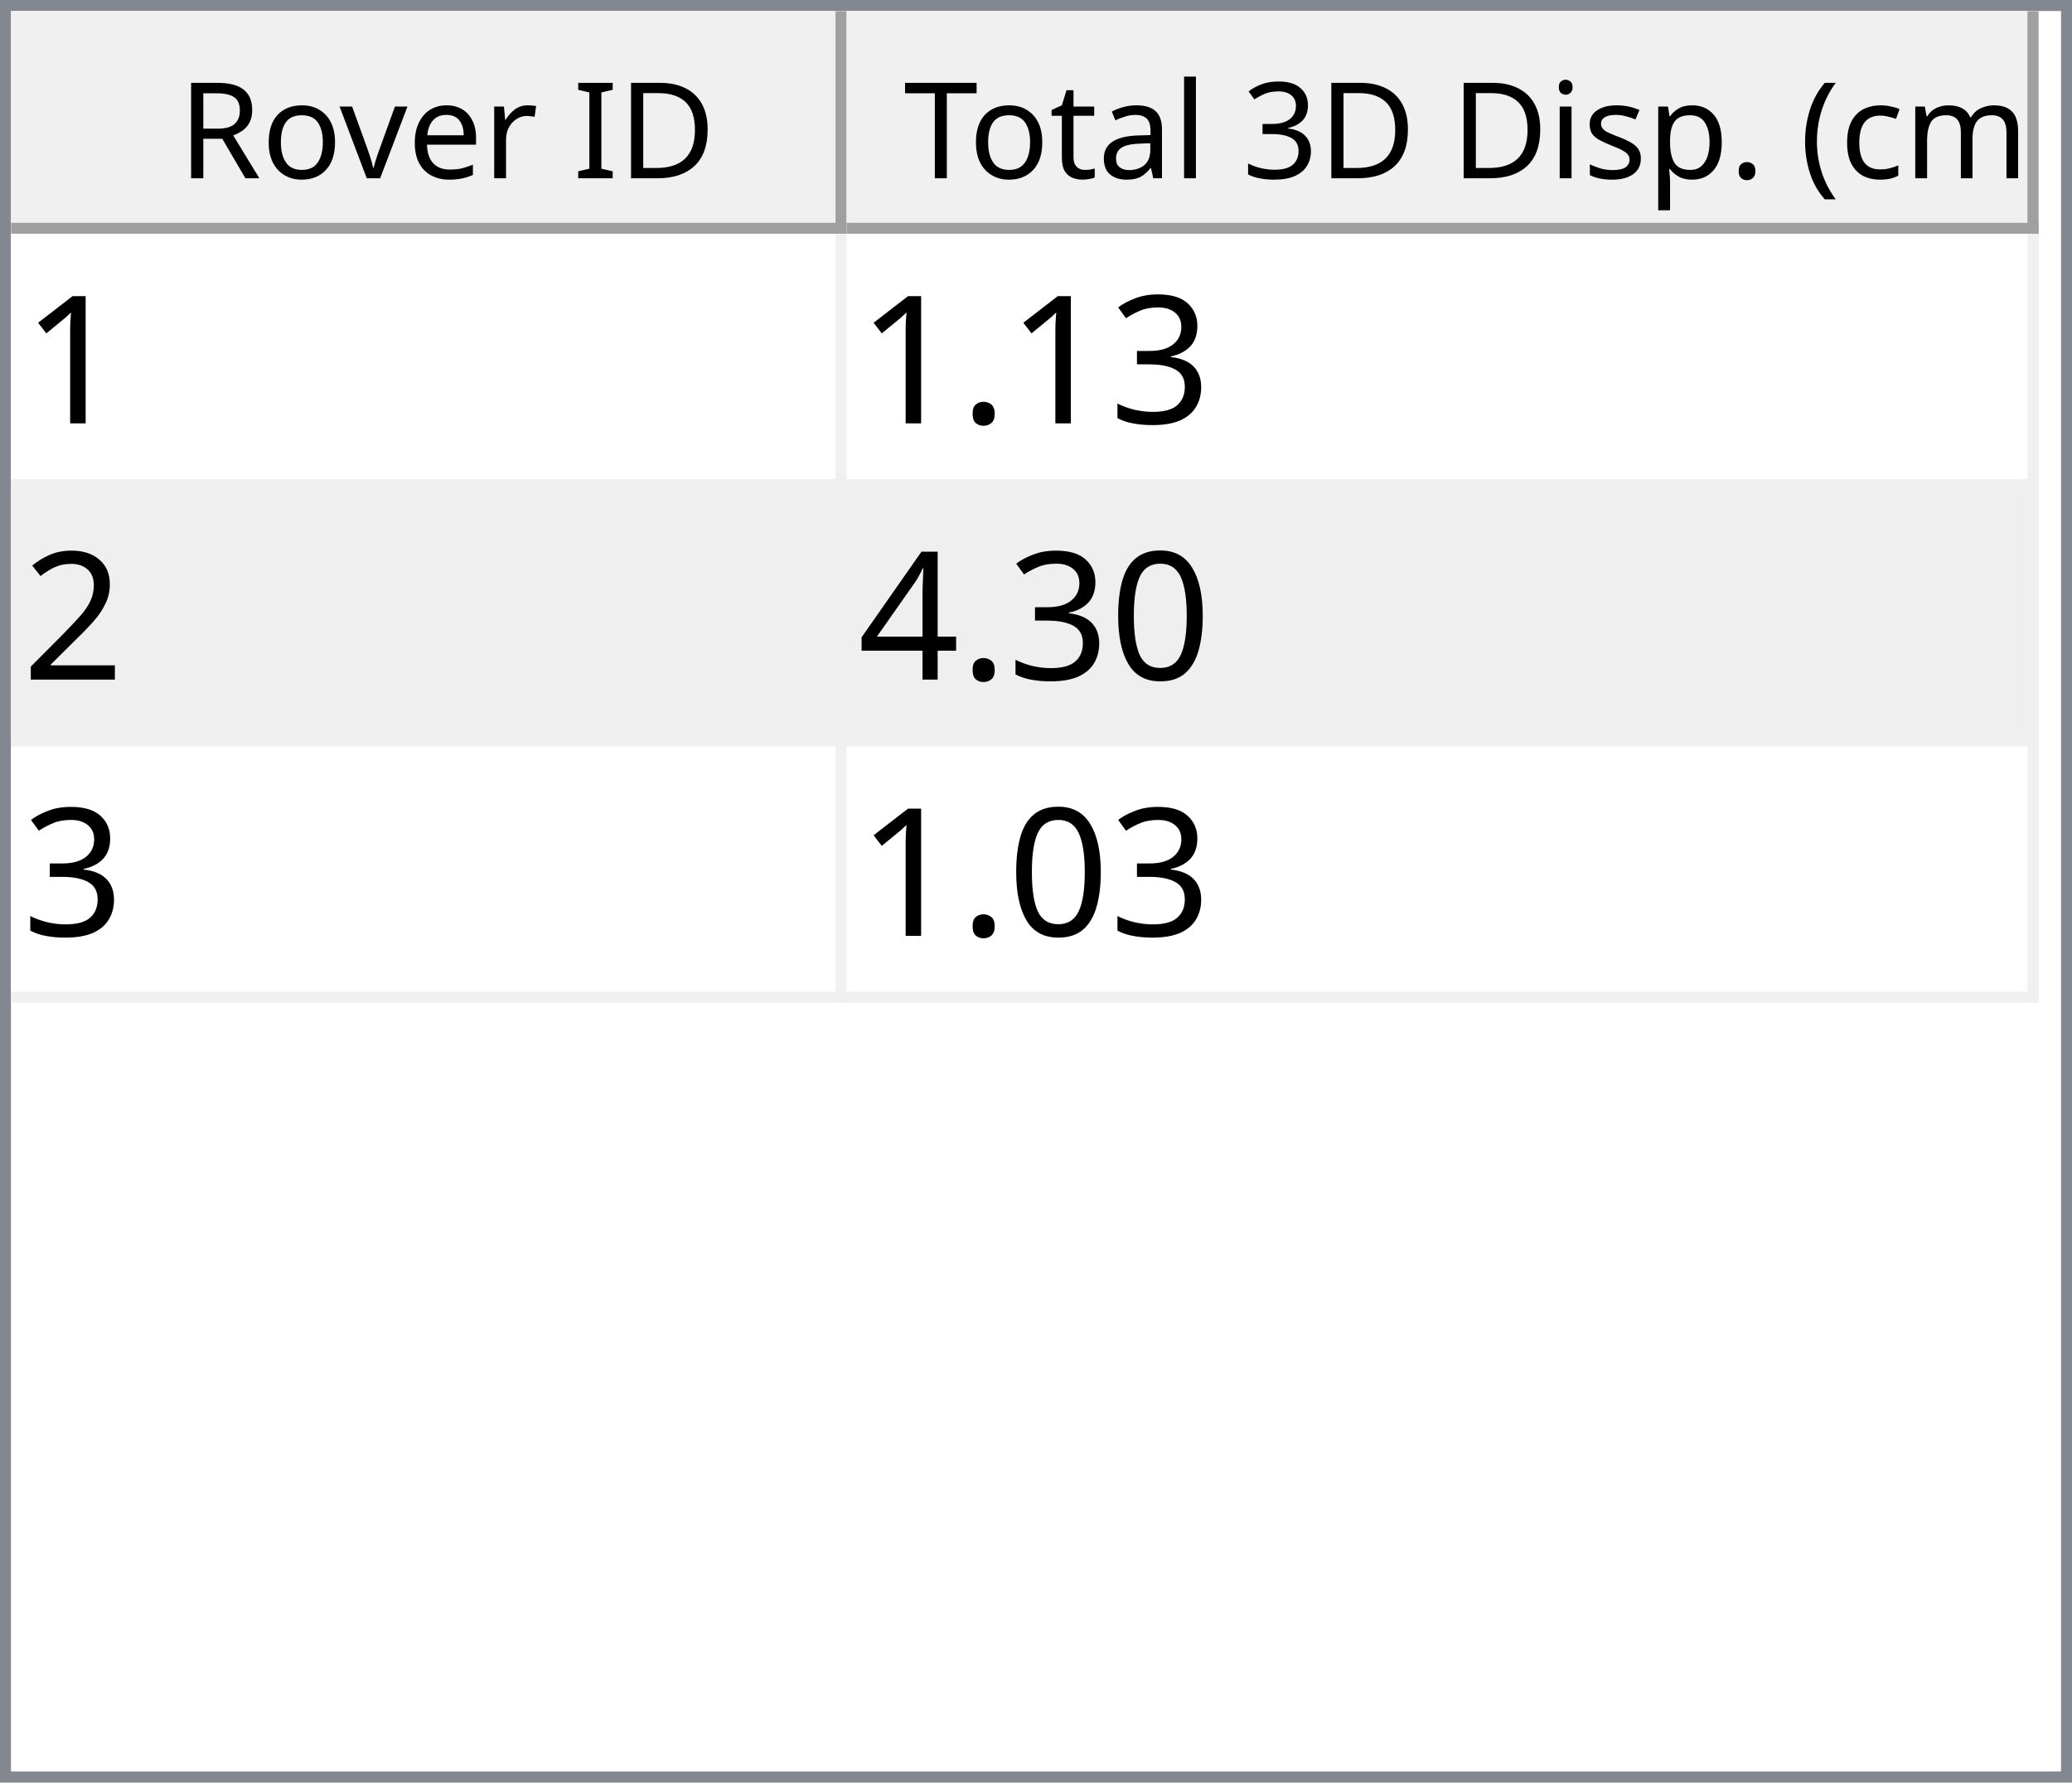
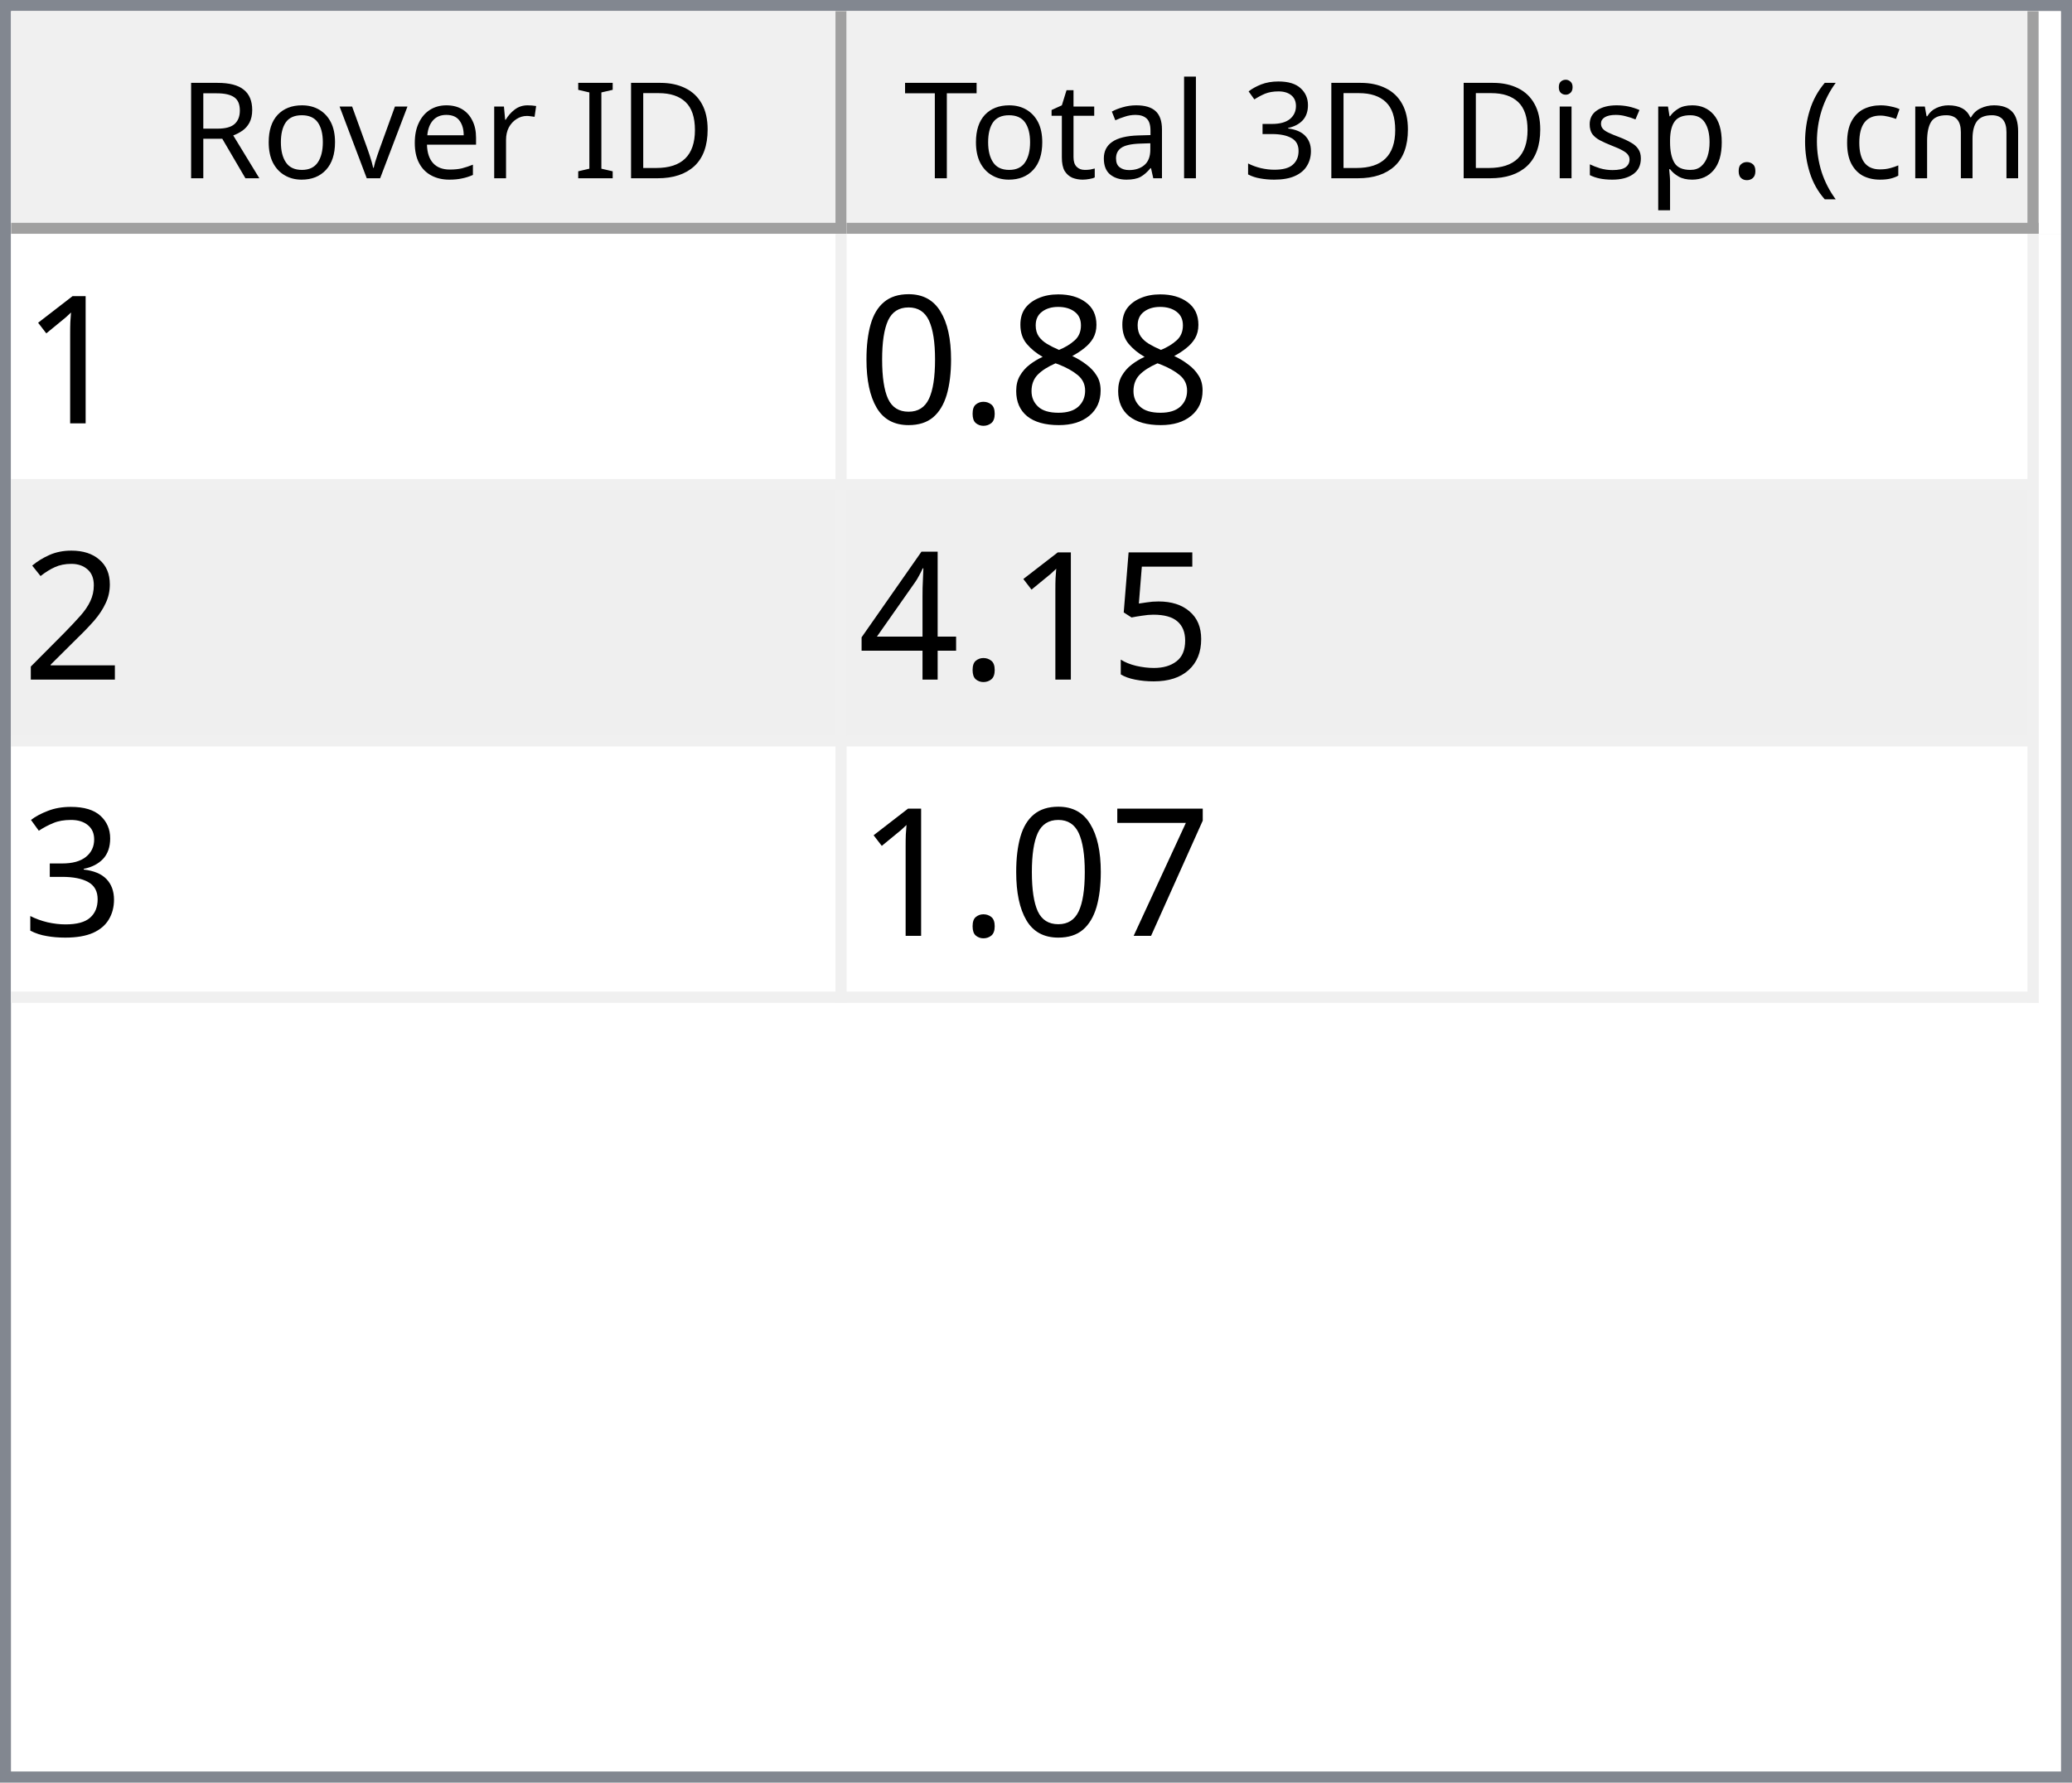
<svg xmlns="http://www.w3.org/2000/svg" style="fill-opacity:1; color-rendering:auto; color-interpolation:auto; text-rendering:auto; stroke:black; stroke-linecap:square; stroke-miterlimit:10; shape-rendering:auto; stroke-opacity:1; fill:black; stroke-dasharray:none; font-weight:normal; stroke-width:1; font-family:'Dialog'; font-style:normal; stroke-linejoin:miter; font-size:12px; stroke-dashoffset:0; image-rendering:auto;" width="186" height="160">
  <defs id="genericDefs" />
  <g>
    <defs id="defs1">
      <clipPath clipPathUnits="userSpaceOnUse" id="clipPath1">
        <path d="M0 0 L186 0 L186 160 L0 160 L0 0 Z" />
      </clipPath>
      <clipPath clipPathUnits="userSpaceOnUse" id="clipPath2">
        <path d="M0 0 L0 160 L186 160 L186 0 Z" />
      </clipPath>
      <clipPath clipPathUnits="userSpaceOnUse" id="clipPath3">
        <path d="M0 0 L0 20 L184 20 L184 0 Z" />
      </clipPath>
      <clipPath clipPathUnits="userSpaceOnUse" id="clipPath4">
        <path d="M0 0 L0 20 L75 20 L75 0 Z" />
      </clipPath>
      <clipPath clipPathUnits="userSpaceOnUse" id="clipPath5">
        <path d="M1 1 L1 19 L74 19 L74 1 Z" />
      </clipPath>
      <clipPath clipPathUnits="userSpaceOnUse" id="clipPath6">
        <path d="M0 0 L0 18 L73 18 L73 0 Z" />
      </clipPath>
      <clipPath clipPathUnits="userSpaceOnUse" id="clipPath7">
        <path d="M-0.5 -0.5 L-0.5 19.5 L74.5 19.5 L74.5 -0.5 Z" />
      </clipPath>
      <clipPath clipPathUnits="userSpaceOnUse" id="clipPath8">
        <path d="M0 0 L0 20 L107 20 L107 0 Z" />
      </clipPath>
      <clipPath clipPathUnits="userSpaceOnUse" id="clipPath9">
        <path d="M1 1 L1 19 L106 19 L106 1 Z" />
      </clipPath>
      <clipPath clipPathUnits="userSpaceOnUse" id="clipPath10">
        <path d="M0 0 L0 18 L105 18 L105 0 Z" />
      </clipPath>
      <clipPath clipPathUnits="userSpaceOnUse" id="clipPath11">
        <path d="M-0.5 -0.5 L-0.5 19.5 L106.5 19.5 L106.5 -0.5 Z" />
      </clipPath>
      <clipPath clipPathUnits="userSpaceOnUse" id="clipPath12">
        <path d="M0 0 L0 138 L184 138 L184 0 Z" />
      </clipPath>
      <clipPath clipPathUnits="userSpaceOnUse" id="clipPath13">
        <path d="M0 0 L0 69 L182 69 L182 0 Z" />
      </clipPath>
      <clipPath clipPathUnits="userSpaceOnUse" id="clipPath14">
        <path d="M-0.5 -0.5 L-0.5 68.5 L181.5 68.5 L181.5 -0.5 Z" />
      </clipPath>
      <clipPath clipPathUnits="userSpaceOnUse" id="clipPath15">
        <path d="M0 0 L0 22 L74 22 L74 0 Z" />
      </clipPath>
      <clipPath clipPathUnits="userSpaceOnUse" id="clipPath16">
        <path d="M0 0 L0 22 L106 22 L106 0 Z" />
      </clipPath>
      <font horiz-adv-x="64.551" id="font1">
        <font-face ascent="107.91" descent="25.098" units-per-em="100" style="font-style:normal; font-family:Segoe UI; font-weight:normal;" />
        <missing-glyph horiz-adv-x="64.551" d="M8.109 0 L8.109 68.266 L56.453 68.266 L56.453 0 L8.109 0 ZM15.328 7.234 L49.219 7.234 L49.219 61.031 L15.328 61.031 L15.328 7.234 Z" />
        <glyph unicode="D" horiz-adv-x="70.117" d="M9.188 0 L9.188 70.016 L28.516 70.016 Q65.531 70.016 65.531 35.891 Q65.531 19.672 55.25 9.836 Q44.969 0 27.734 0 L9.188 0 ZM17.391 62.594 L17.391 7.422 L27.828 7.422 Q41.609 7.422 49.273 14.797 Q56.938 22.172 56.938 35.688 Q56.938 62.594 28.328 62.594 L17.391 62.594 Z" />
        <glyph unicode="I" horiz-adv-x="26.611" d="M17.391 0 L9.188 0 L9.188 70.016 L17.391 70.016 L17.391 0 Z" />
        <glyph unicode=" " horiz-adv-x="27.393" d="" />
        <glyph unicode="r" horiz-adv-x="34.766" d="M34.188 41.891 Q32.078 43.5 28.125 43.5 Q23 43.5 19.555 38.672 Q16.109 33.844 16.109 25.484 L16.109 0 L8.109 0 L8.109 50 L16.109 50 L16.109 39.703 L16.312 39.703 Q18.016 44.969 21.531 47.922 Q25.047 50.875 29.391 50.875 Q32.516 50.875 34.188 50.203 L34.188 41.891 Z" />
        <glyph unicode="e" horiz-adv-x="52.295" d="M48.297 23 L12.984 23 Q13.188 14.656 17.484 10.109 Q21.781 5.562 29.297 5.562 Q37.75 5.562 44.828 11.141 L44.828 3.609 Q38.234 -1.172 27.391 -1.172 Q16.797 -1.172 10.742 5.641 Q4.688 12.453 4.688 24.812 Q4.688 36.469 11.305 43.82 Q17.922 51.172 27.734 51.172 Q37.547 51.172 42.922 44.828 Q48.297 38.484 48.297 27.203 L48.297 23 ZM40.094 29.781 Q40.047 36.719 36.75 40.578 Q33.453 44.438 27.594 44.438 Q21.922 44.438 17.969 40.383 Q14.016 36.328 13.094 29.781 L40.094 29.781 Z" />
        <glyph unicode="v" horiz-adv-x="47.9" d="M47.406 50 L27.484 0 L19.625 0 L0.688 50 L9.469 50 L22.172 13.672 Q23.578 9.672 23.922 6.688 L24.125 6.688 Q24.609 10.453 25.688 13.484 L38.969 50 L47.406 50 Z" />
        <glyph unicode="o" horiz-adv-x="58.594" d="M29 -1.172 Q17.922 -1.172 11.305 5.836 Q4.688 12.844 4.688 24.422 Q4.688 37.016 11.57 44.094 Q18.453 51.172 30.172 51.172 Q41.359 51.172 47.633 44.289 Q53.906 37.406 53.906 25.203 Q53.906 13.234 47.141 6.031 Q40.375 -1.172 29 -1.172 ZM29.594 44.438 Q21.875 44.438 17.383 39.188 Q12.891 33.938 12.891 24.703 Q12.891 15.828 17.43 10.695 Q21.969 5.562 29.594 5.562 Q37.359 5.562 41.531 10.594 Q45.703 15.625 45.703 24.906 Q45.703 34.281 41.531 39.359 Q37.359 44.438 29.594 44.438 Z" />
        <glyph unicode="R" horiz-adv-x="59.814" d="M59.375 0 L49.609 0 L37.891 19.625 Q36.281 22.359 34.766 24.289 Q33.25 26.219 31.664 27.438 Q30.078 28.656 28.25 29.219 Q26.422 29.781 24.125 29.781 L17.391 29.781 L17.391 0 L9.188 0 L9.188 70.016 L30.078 70.016 Q34.672 70.016 38.555 68.867 Q42.438 67.719 45.289 65.375 Q48.141 63.031 49.758 59.547 Q51.375 56.062 51.375 51.375 Q51.375 47.703 50.273 44.656 Q49.172 41.609 47.148 39.211 Q45.125 36.812 42.266 35.133 Q39.406 33.453 35.844 32.516 L35.844 32.328 Q37.594 31.547 38.891 30.547 Q40.188 29.547 41.359 28.18 Q42.531 26.812 43.68 25.078 Q44.828 23.344 46.234 21.047 L59.375 0 ZM17.391 62.594 L17.391 37.203 L28.516 37.203 Q31.594 37.203 34.203 38.133 Q36.812 39.062 38.719 40.797 Q40.625 42.531 41.703 45.047 Q42.781 47.562 42.781 50.688 Q42.781 56.297 39.141 59.445 Q35.5 62.594 28.609 62.594 L17.391 62.594 Z" />
        <glyph unicode=")" horiz-adv-x="30.176" d="M8.297 -15.922 L1.172 -15.922 Q16.406 2.344 16.406 26.812 Q16.406 51.469 1.078 70.016 L8.297 70.016 Q23.531 52.156 23.531 26.703 Q23.531 1.375 8.297 -15.922 Z" />
        <glyph unicode="m" horiz-adv-x="86.133" d="M79.109 0 L71.094 0 L71.094 28.719 Q71.094 37.016 68.531 40.727 Q65.969 44.438 59.906 44.438 Q54.781 44.438 51.195 39.75 Q47.609 35.062 47.609 28.516 L47.609 0 L39.594 0 L39.594 29.688 Q39.594 44.438 28.219 44.438 Q22.953 44.438 19.531 40.016 Q16.109 35.594 16.109 28.516 L16.109 0 L8.109 0 L8.109 50 L16.109 50 L16.109 42.094 L16.312 42.094 Q21.625 51.172 31.844 51.172 Q36.969 51.172 40.773 48.312 Q44.578 45.453 46 40.828 Q51.562 51.172 62.594 51.172 Q79.109 51.172 79.109 30.812 L79.109 0 Z" />
        <glyph unicode="c" horiz-adv-x="46.191" d="M42.188 2.297 Q36.422 -1.172 28.516 -1.172 Q17.828 -1.172 11.258 5.789 Q4.688 12.75 4.688 23.828 Q4.688 36.188 11.766 43.68 Q18.844 51.172 30.672 51.172 Q37.25 51.172 42.281 48.734 L42.281 40.531 Q36.719 44.438 30.375 44.438 Q22.703 44.438 17.797 38.945 Q12.891 33.453 12.891 24.516 Q12.891 15.719 17.508 10.641 Q22.125 5.562 29.891 5.562 Q36.422 5.562 42.188 9.906 L42.188 2.297 Z" />
        <glyph unicode="(" horiz-adv-x="30.176" d="M29.109 -15.922 L21.969 -15.922 Q6.844 1.375 6.844 26.703 Q6.844 52.156 21.969 70.016 L29.203 70.016 Q13.875 51.469 13.875 26.812 Q13.875 2.344 29.109 -15.922 Z" />
        <glyph unicode="." horiz-adv-x="21.68" d="M10.891 -1.078 Q8.641 -1.078 7.055 0.539 Q5.469 2.156 5.469 4.391 Q5.469 6.641 7.055 8.273 Q8.641 9.906 10.891 9.906 Q13.188 9.906 14.797 8.273 Q16.406 6.641 16.406 4.391 Q16.406 2.156 14.797 0.539 Q13.188 -1.078 10.891 -1.078 Z" />
        <glyph unicode="p" horiz-adv-x="58.789" d="M16.312 7.234 L16.109 7.234 L16.109 -23 L8.109 -23 L8.109 50 L16.109 50 L16.109 41.219 L16.312 41.219 Q22.219 51.172 33.594 51.172 Q43.266 51.172 48.688 44.461 Q54.109 37.75 54.109 26.469 Q54.109 13.922 48 6.375 Q41.891 -1.172 31.297 -1.172 Q21.578 -1.172 16.312 7.234 ZM16.109 27.391 L16.109 20.406 Q16.109 14.203 20.141 9.883 Q24.172 5.562 30.375 5.562 Q37.641 5.562 41.773 11.133 Q45.906 16.703 45.906 26.609 Q45.906 34.969 42.047 39.703 Q38.188 44.438 31.594 44.438 Q24.609 44.438 20.359 39.578 Q16.109 34.719 16.109 27.391 Z" />
        <glyph unicode="s" horiz-adv-x="42.432" d="M5.078 1.812 L5.078 10.406 Q11.625 5.562 19.484 5.562 Q30.031 5.562 30.031 12.594 Q30.031 14.594 29.125 15.992 Q28.219 17.391 26.68 18.461 Q25.141 19.531 23.07 20.383 Q21 21.234 18.609 22.172 Q15.281 23.484 12.766 24.828 Q10.25 26.172 8.57 27.859 Q6.891 29.547 6.031 31.695 Q5.172 33.844 5.172 36.719 Q5.172 40.234 6.789 42.945 Q8.406 45.656 11.086 47.484 Q13.766 49.312 17.211 50.242 Q20.656 51.172 24.312 51.172 Q30.812 51.172 35.938 48.922 L35.938 40.828 Q30.422 44.438 23.25 44.438 Q21 44.438 19.195 43.922 Q17.391 43.406 16.094 42.477 Q14.797 41.547 14.086 40.258 Q13.375 38.969 13.375 37.406 Q13.375 35.453 14.086 34.133 Q14.797 32.812 16.164 31.789 Q17.531 30.766 19.484 29.938 Q21.438 29.109 23.922 28.125 Q27.25 26.859 29.883 25.516 Q32.516 24.172 34.375 22.484 Q36.234 20.797 37.234 18.602 Q38.234 16.406 38.234 13.375 Q38.234 9.672 36.602 6.938 Q34.969 4.203 32.234 2.398 Q29.5 0.594 25.93 -0.289 Q22.359 -1.172 18.453 -1.172 Q10.75 -1.172 5.078 1.812 Z" />
        <glyph unicode="i" horiz-adv-x="24.219" d="M12.203 62.703 Q10.062 62.703 8.547 64.164 Q7.031 65.625 7.031 67.875 Q7.031 70.125 8.547 71.609 Q10.062 73.094 12.203 73.094 Q14.406 73.094 15.945 71.609 Q17.484 70.125 17.484 67.875 Q17.484 65.719 15.945 64.211 Q14.406 62.703 12.203 62.703 ZM16.109 0 L8.109 0 L8.109 50 L16.109 50 L16.109 0 Z" />
        <glyph unicode="3" horiz-adv-x="53.906" d="M46.531 19.828 Q46.531 15.094 44.75 11.211 Q42.969 7.328 39.719 4.57 Q36.469 1.812 31.93 0.297 Q27.391 -1.219 21.922 -1.219 Q11.922 -1.219 6 2.594 L6 11.188 Q13.094 5.609 22.219 5.609 Q25.875 5.609 28.828 6.539 Q31.781 7.469 33.906 9.227 Q36.031 10.984 37.18 13.477 Q38.328 15.969 38.328 19.094 Q38.328 32.812 18.797 32.812 L12.984 32.812 L12.984 39.594 L18.5 39.594 Q35.797 39.594 35.797 52.484 Q35.797 64.406 22.609 64.406 Q15.188 64.406 8.688 59.422 L8.688 67.188 Q15.375 71.188 24.609 71.188 Q29 71.188 32.57 69.969 Q36.141 68.75 38.68 66.555 Q41.219 64.359 42.609 61.281 Q44 58.203 44 54.5 Q44 40.672 30.031 36.719 L30.031 36.531 Q33.594 36.141 36.625 34.797 Q39.656 33.453 41.852 31.305 Q44.047 29.156 45.289 26.25 Q46.531 23.344 46.531 19.828 Z" />
        <glyph unicode="l" horiz-adv-x="24.219" d="M16.109 0 L8.109 0 L8.109 74.031 L16.109 74.031 L16.109 0 Z" />
        <glyph unicode="a" horiz-adv-x="50.879" d="M43.891 0 L35.891 0 L35.891 7.812 L35.688 7.812 Q30.469 -1.172 20.312 -1.172 Q12.844 -1.172 8.617 2.781 Q4.391 6.734 4.391 13.281 Q4.391 27.297 20.906 29.594 L35.891 31.688 Q35.891 44.438 25.594 44.438 Q16.547 44.438 9.281 38.281 L9.281 46.484 Q16.656 51.172 26.266 51.172 Q43.891 51.172 43.891 32.516 L43.891 0 ZM35.891 25.297 L23.828 23.641 Q18.266 22.859 15.43 20.875 Q12.594 18.891 12.594 13.875 Q12.594 10.203 15.211 7.883 Q17.828 5.562 22.172 5.562 Q28.125 5.562 32.008 9.742 Q35.891 13.922 35.891 20.312 L35.891 25.297 Z" />
        <glyph unicode="t" horiz-adv-x="33.887" d="M31.297 0.484 Q28.469 -1.078 23.828 -1.078 Q10.688 -1.078 10.688 13.578 L10.688 43.172 L2.094 43.172 L2.094 50 L10.688 50 L10.688 62.203 L18.703 64.797 L18.703 50 L31.297 50 L31.297 43.172 L18.703 43.172 L18.703 14.984 Q18.703 9.969 20.414 7.82 Q22.125 5.672 26.078 5.672 Q29.109 5.672 31.297 7.328 L31.297 0.484 Z" />
        <glyph unicode="T" horiz-adv-x="52.393" d="M50.594 62.594 L30.375 62.594 L30.375 0 L22.172 0 L22.172 62.594 L2 62.594 L2 70.016 L50.594 70.016 L50.594 62.594 Z" />
      </font>
      <font horiz-adv-x="75.0" id="font2">
        <font-face ascent="100.537" descent="21.973" units-per-em="100" style="font-style:normal; font-family:sans-serif; font-weight:normal;" />
        <missing-glyph horiz-adv-x="75.0" d="M12.5 0 L12.5 62.5 L62.5 62.5 L62.5 0 L12.5 0 ZM14.062 1.562 L60.938 1.562 L60.938 60.938 L14.062 60.938 L14.062 1.562 Z" />
        <glyph unicode="1" horiz-adv-x="55.615" d="M37.25 0 L28.469 0 L28.469 56 Q25.297 52.984 20.141 49.953 Q14.984 46.922 10.891 45.406 L10.891 53.906 Q18.266 57.375 23.781 62.305 Q29.297 67.234 31.594 71.875 L37.25 71.875 L37.25 0 Z" />
+         <glyph unicode="8" horiz-adv-x="55.615" d="M17.672 38.812 Q12.203 40.828 9.57 44.539 Q6.938 48.25 6.938 53.422 Q6.938 61.234 12.555 66.555 Q18.172 71.875 27.484 71.875 Q36.859 71.875 42.578 66.43 Q48.297 60.984 48.297 53.172 Q48.297 48.188 45.68 44.508 Q43.062 40.828 37.75 38.812 Q44.344 36.672 47.781 31.883 Q51.219 27.094 51.219 20.453 Q51.219 11.281 44.727 5.031 Q38.234 -1.219 27.641 -1.219 Q17.047 -1.219 10.547 5.055 Q4.047 11.328 4.047 20.703 Q4.047 27.688 7.594 32.398 Q11.141 37.109 17.672 38.812 ZM15.922 53.719 Q15.922 48.641 19.195 45.414 Q22.469 42.188 27.688 42.188 Q32.766 42.188 36.016 45.383 Q39.266 48.578 39.266 53.219 Q39.266 58.062 35.914 61.359 Q32.562 64.656 27.594 64.656 Q22.562 64.656 19.242 61.43 Q15.922 58.203 15.922 53.719 ZM13.094 20.656 Q13.094 16.891 14.875 13.375 Q16.656 9.859 20.172 7.93 Q23.688 6 27.734 6 Q34.031 6 38.133 10.055 Q42.234 14.109 42.234 20.359 Q42.234 26.703 38.016 30.859 Q33.797 35.016 27.438 35.016 Q21.234 35.016 17.164 30.914 Q13.094 26.812 13.094 20.656 Z" />
+         <glyph unicode="." horiz-adv-x="27.783" d="M9.078 0 L9.078 10.016 L19.094 10.016 L19.094 0 L9.078 0 Z" />
+         <glyph unicode="0" horiz-adv-x="55.615" d="M4.156 35.297 Q4.156 48 6.766 55.742 Q9.375 63.484 14.523 67.68 Q19.672 71.875 27.484 71.875 Q33.25 71.875 37.594 69.555 Q41.938 67.234 44.773 62.867 Q47.609 58.5 49.219 52.227 Q50.828 45.953 50.828 35.297 Q50.828 22.703 48.242 14.969 Q45.656 7.234 40.508 3.008 Q35.359 -1.219 27.484 -1.219 Q17.141 -1.219 11.234 6.203 Q4.156 15.141 4.156 35.297 ZM13.188 35.297 Q13.188 17.672 17.312 11.836 Q21.438 6 27.484 6 Q33.547 6 37.672 11.859 Q41.797 17.719 41.797 35.297 Q41.797 52.984 37.672 58.789 Q33.547 64.594 27.391 64.594 Q21.344 64.594 17.719 59.469 Q13.188 52.938 13.188 35.297 Z" />
+         <glyph unicode="2" horiz-adv-x="55.615" d="M50.344 8.453 L50.344 0 L3.031 0 Q2.938 3.172 4.047 6.109 Q5.859 10.938 9.836 15.625 Q13.812 20.312 21.344 26.469 Q33.016 36.031 37.117 41.625 Q41.219 47.219 41.219 52.203 Q41.219 57.422 37.477 61.008 Q33.734 64.594 27.734 64.594 Q21.391 64.594 17.578 60.789 Q13.766 56.984 13.719 50.25 L4.688 51.172 Q5.609 61.281 11.664 66.578 Q17.719 71.875 27.938 71.875 Q38.234 71.875 44.242 66.164 Q50.25 60.453 50.25 52 Q50.25 47.703 48.492 43.555 Q46.734 39.406 42.656 34.812 Q38.578 30.219 29.109 22.219 Q21.188 15.578 18.945 13.211 Q16.703 10.844 15.234 8.453 L50.344 8.453 Z" />
+         <glyph unicode="5" horiz-adv-x="55.615" d="M4.156 18.75 L13.375 19.531 Q14.406 12.797 18.141 9.398 Q21.875 6 27.156 6 Q33.5 6 37.891 10.789 Q42.281 15.578 42.281 23.484 Q42.281 31 38.062 35.352 Q33.844 39.703 27 39.703 Q22.75 39.703 19.336 37.773 Q15.922 35.844 13.969 32.766 L5.719 33.844 L12.641 70.609 L48.25 70.609 L48.25 62.203 L19.672 62.203 L15.828 42.969 Q22.266 47.469 29.344 47.469 Q38.719 47.469 45.164 40.969 Q51.609 34.469 51.609 24.266 Q51.609 14.547 45.953 7.469 Q39.062 -1.219 27.156 -1.219 Q17.391 -1.219 11.211 4.25 Q5.031 9.719 4.156 18.75 Z" />
+         <glyph unicode="4" horiz-adv-x="55.615" d="M32.328 0 L32.328 17.141 L1.266 17.141 L1.266 25.203 L33.938 71.578 L41.109 71.578 L41.109 25.203 L50.781 25.203 L50.781 17.141 L41.109 17.141 L41.109 0 L32.328 0 ZM32.328 25.203 L32.328 57.469 L9.906 25.203 L32.328 25.203 Z" />
        <glyph unicode="3" horiz-adv-x="55.615" d="M4.203 18.891 L12.984 20.062 Q14.5 12.594 18.141 9.297 Q21.781 6 27 6 Q33.203 6 37.477 10.297 Q41.75 14.594 41.75 20.953 Q41.75 27 37.797 30.93 Q33.844 34.859 27.734 34.859 Q25.25 34.859 21.531 33.891 L22.516 41.609 Q23.391 41.5 23.922 41.5 Q29.547 41.5 34.039 44.43 Q38.531 47.359 38.531 53.469 Q38.531 58.297 35.258 61.477 Q31.984 64.656 26.812 64.656 Q21.688 64.656 18.266 61.43 Q14.844 58.203 13.875 51.766 L5.078 53.328 Q6.688 62.156 12.398 67.016 Q18.109 71.875 26.609 71.875 Q32.469 71.875 37.398 69.359 Q42.328 66.844 44.945 62.5 Q47.562 58.156 47.562 53.266 Q47.562 48.641 45.07 44.828 Q42.578 41.016 37.703 38.766 Q44.047 37.312 47.562 32.695 Q51.078 28.078 51.078 21.141 Q51.078 11.766 44.242 5.25 Q37.406 -1.266 26.953 -1.266 Q17.531 -1.266 11.305 4.352 Q5.078 9.969 4.203 18.891 Z" />
-         <glyph unicode="." horiz-adv-x="27.783" d="M9.078 0 L9.078 10.016 L19.094 10.016 L19.094 0 L9.078 0 Z" />
-         <glyph unicode="2" horiz-adv-x="55.615" d="M50.344 8.453 L50.344 0 L3.031 0 Q2.938 3.172 4.047 6.109 Q5.859 10.938 9.836 15.625 Q13.812 20.312 21.344 26.469 Q33.016 36.031 37.117 41.625 Q41.219 47.219 41.219 52.203 Q41.219 57.422 37.477 61.008 Q33.734 64.594 27.734 64.594 Q21.391 64.594 17.578 60.789 Q13.766 56.984 13.719 50.25 L4.688 51.172 Q5.609 61.281 11.664 66.578 Q17.719 71.875 27.938 71.875 Q38.234 71.875 44.242 66.164 Q50.25 60.453 50.25 52 Q50.25 47.703 48.492 43.555 Q46.734 39.406 42.656 34.812 Q38.578 30.219 29.109 22.219 Q21.188 15.578 18.945 13.211 Q16.703 10.844 15.234 8.453 L50.344 8.453 Z" />
-         <glyph unicode="0" horiz-adv-x="55.615" d="M4.156 35.297 Q4.156 48 6.766 55.742 Q9.375 63.484 14.523 67.68 Q19.672 71.875 27.484 71.875 Q33.25 71.875 37.594 69.555 Q41.938 67.234 44.773 62.867 Q47.609 58.5 49.219 52.227 Q50.828 45.953 50.828 35.297 Q50.828 22.703 48.242 14.969 Q45.656 7.234 40.508 3.008 Q35.359 -1.219 27.484 -1.219 Q17.141 -1.219 11.234 6.203 Q4.156 15.141 4.156 35.297 ZM13.188 35.297 Q13.188 17.672 17.312 11.836 Q21.438 6 27.484 6 Q33.547 6 37.672 11.859 Q41.797 17.719 41.797 35.297 Q41.797 52.984 37.672 58.789 Q33.547 64.594 27.391 64.594 Q21.344 64.594 17.719 59.469 Q13.188 52.938 13.188 35.297 Z" />
-         <glyph unicode="4" horiz-adv-x="55.615" d="M32.328 0 L32.328 17.141 L1.266 17.141 L1.266 25.203 L33.938 71.578 L41.109 71.578 L41.109 25.203 L50.781 25.203 L50.781 17.141 L41.109 17.141 L41.109 0 L32.328 0 ZM32.328 25.203 L32.328 57.469 L9.906 25.203 L32.328 25.203 Z" />
+         <glyph unicode="7" horiz-adv-x="55.615" d="M4.734 62.203 L4.734 70.656 L51.078 70.656 L51.078 63.812 Q44.234 56.547 37.523 44.484 Q30.812 32.422 27.156 19.672 Q24.516 10.688 23.781 0 L14.75 0 Q14.891 8.453 18.062 20.414 Q21.234 32.375 27.172 43.484 Q33.109 54.594 39.797 62.203 L4.734 62.203 Z" />
      </font>
    </defs>
    <g style="fill:white; stroke:white;">
      <rect x="0" y="0" width="186" style="clip-path:url(#clipPath1); stroke:none;" height="160" />
    </g>
    <g style="fill:white; text-rendering:optimizeSpeed; color-rendering:optimizeSpeed; image-rendering:optimizeSpeed; shape-rendering:crispEdges; stroke:white; color-interpolation:sRGB;">
      <rect x="0" width="186" height="160" y="0" style="stroke:none;" />
      <path style="stroke:none;" d="M0 160 L186 160 L186 0 L0 0 Z" />
    </g>
    <g style="fill:rgb(240,240,240); font-family:'Segoe UI'; stroke:rgb(240,240,240);">
      <rect x="0" y="0" width="186" style="clip-path:url(#clipPath2); stroke:none;" height="160" />
    </g>
    <g style="fill:rgb(130,135,144); font-family:'Segoe UI'; stroke:rgb(130,135,144);">
      <path d="M0 0 L186 0 L186 160 L0 160 L0 0 ZM1 1 L185 1 L185 159 L1 159 L1 1 Z" style="fill-rule:evenodd; clip-path:url(#clipPath2); stroke:none;" />
    </g>
    <g style="fill:white; font-family:'Segoe UI'; stroke:white;" transform="translate(1,1)">
      <rect x="0" y="0" width="184" style="clip-path:url(#clipPath3); stroke:none;" height="20" />
    </g>
    <g style="fill:rgb(240,240,240); font-family:'Segoe UI'; stroke:rgb(240,240,240);" transform="translate(1,1)">
      <rect x="0" y="0" width="75" style="clip-path:url(#clipPath4); stroke:none;" height="20" />
    </g>
    <g style="font-family:'Segoe UI';" transform="translate(2,2)">
      <text x="14" xml:space="preserve" y="14" style="clip-path:url(#clipPath6); stroke:none;">Rover ID</text>
    </g>
    <g style="fill:rgb(160,160,160); font-family:'Segoe UI'; stroke:rgb(160,160,160); stroke-linejoin:bevel;" transform="translate(1.5,1.5)">
      <line x1="74" x2="74" y1="0" style="fill:none; clip-path:url(#clipPath7);" y2="19" />
    </g>
    <g style="fill:rgb(160,160,160); font-family:'Segoe UI'; stroke:rgb(160,160,160); stroke-linejoin:bevel;" transform="matrix(1,0,0,1,1,1) translate(0.5,0.5)">
      <line x1="0" x2="74" y1="19" style="fill:none; clip-path:url(#clipPath7);" y2="19" />
    </g>
    <g style="fill:rgb(240,240,240); font-family:'Segoe UI'; stroke:rgb(240,240,240);" transform="translate(76,1)">
      <rect x="0" y="0" width="107" style="clip-path:url(#clipPath8); stroke:none;" height="20" />
    </g>
    <g style="font-family:'Segoe UI';" transform="translate(77,2)">
      <text x="1" xml:space="preserve" y="14" style="clip-path:url(#clipPath10); stroke:none;"> Total 3D Disp. (cm)</text>
    </g>
    <g style="fill:rgb(160,160,160); font-family:'Segoe UI'; stroke:rgb(160,160,160); stroke-linejoin:bevel;" transform="translate(76.5,1.5)">
      <line x1="106" x2="106" y1="0" style="fill:none; clip-path:url(#clipPath11);" y2="19" />
    </g>
    <g style="fill:rgb(160,160,160); font-family:'Segoe UI'; stroke:rgb(160,160,160); stroke-linejoin:bevel;" transform="matrix(1,0,0,1,76,1) translate(0.5,0.5)">
      <line x1="0" x2="106" y1="19" style="fill:none; clip-path:url(#clipPath11);" y2="19" />
    </g>
    <g style="fill:white; font-family:'Segoe UI'; stroke:white;" transform="translate(1,21)">
      <rect x="0" y="0" width="184" style="clip-path:url(#clipPath12); stroke:none;" height="138" />
    </g>
    <g style="fill:rgb(240,240,240); font-size:16px; font-family:sans-serif; stroke:rgb(240,240,240);" transform="translate(1,21)">
      <rect x="0" y="0" width="182" style="clip-path:url(#clipPath13); stroke:none;" height="69" />
      <line transform="translate(0.5,0.5)" x1="0" x2="181" y1="22" style="clip-path:url(#clipPath14); fill:none; stroke-linejoin:bevel;" y2="22" />
    </g>
    <g transform="matrix(1,0,0,1,1,21) translate(0.5,0.5)" style="fill:rgb(240,240,240); font-size:16px; font-family:sans-serif; stroke:rgb(240,240,240); stroke-linejoin:bevel;">
      <line x1="0" x2="181" y1="45" style="fill:none; clip-path:url(#clipPath14);" y2="45" />
    </g>
    <g transform="matrix(1,0,0,1,1,21) translate(0.5,0.5)" style="fill:rgb(240,240,240); font-size:16px; font-family:sans-serif; stroke:rgb(240,240,240); stroke-linejoin:bevel;">
      <line x1="0" x2="181" y1="68" style="fill:none; clip-path:url(#clipPath14);" y2="68" />
    </g>
    <g transform="matrix(1,0,0,1,1,21) translate(0.5,0.5)" style="fill:rgb(240,240,240); font-size:16px; font-family:sans-serif; stroke:rgb(240,240,240); stroke-linejoin:bevel;">
      <line x1="74" x2="74" y1="0" style="fill:none; clip-path:url(#clipPath14);" y2="68" />
    </g>
    <g transform="matrix(1,0,0,1,1,21) translate(0.5,0.5)" style="fill:rgb(240,240,240); font-size:16px; font-family:sans-serif; stroke:rgb(240,240,240); stroke-linejoin:bevel;">
      <line x1="181" x2="181" y1="0" style="fill:none; clip-path:url(#clipPath14);" y2="68" />
    </g>
    <g style="fill:white; font-size:16px; font-family:sans-serif; stroke:white;" transform="matrix(1,0,0,1,1,21)">
      <rect x="0" y="0" width="74" style="clip-path:url(#clipPath15); stroke:none;" height="22" />
      <text x="1" y="17" style="fill:black; clip-path:url(#clipPath15); stroke:none;" xml:space="preserve">1</text>
    </g>
    <g style="fill:white; font-size:16px; font-family:sans-serif; stroke:white;" transform="matrix(1,0,0,1,1,21) translate(75,0)">
      <rect x="0" y="0" width="106" style="clip-path:url(#clipPath16); stroke:none;" height="22" />
-       <text x="1" y="17" style="fill:black; clip-path:url(#clipPath16); stroke:none;" xml:space="preserve">1.13</text>
+       <text x="1" y="17" style="fill:black; clip-path:url(#clipPath16); stroke:none;" xml:space="preserve">0.88</text>
    </g>
    <g style="fill:rgb(239,239,239); font-size:16px; font-family:sans-serif; stroke:rgb(239,239,239);" transform="matrix(1,0,0,1,1,21) translate(0,23)">
      <rect x="0" y="0" width="74" style="clip-path:url(#clipPath15); stroke:none;" height="22" />
      <text x="1" y="17" style="fill:black; clip-path:url(#clipPath15); stroke:none;" xml:space="preserve">2</text>
    </g>
    <g style="fill:rgb(239,239,239); font-size:16px; font-family:sans-serif; stroke:rgb(239,239,239);" transform="matrix(1,0,0,1,1,21) translate(75,23)">
      <rect x="0" y="0" width="106" style="clip-path:url(#clipPath16); stroke:none;" height="22" />
-       <text x="1" y="17" style="fill:black; clip-path:url(#clipPath16); stroke:none;" xml:space="preserve">4.30</text>
+       <text x="1" y="17" style="fill:black; clip-path:url(#clipPath16); stroke:none;" xml:space="preserve">4.15</text>
    </g>
    <g style="fill:white; font-size:16px; font-family:sans-serif; stroke:white;" transform="matrix(1,0,0,1,1,21) translate(0,46)">
      <rect x="0" y="0" width="74" style="clip-path:url(#clipPath15); stroke:none;" height="22" />
      <text x="1" y="17" style="fill:black; clip-path:url(#clipPath15); stroke:none;" xml:space="preserve">3</text>
    </g>
    <g style="fill:white; font-size:16px; font-family:sans-serif; stroke:white;" transform="matrix(1,0,0,1,1,21) translate(75,46)">
      <rect x="0" y="0" width="106" style="clip-path:url(#clipPath16); stroke:none;" height="22" />
-       <text x="1" y="17" style="fill:black; clip-path:url(#clipPath16); stroke:none;" xml:space="preserve">1.03</text>
+       <text x="1" y="17" style="fill:black; clip-path:url(#clipPath16); stroke:none;" xml:space="preserve">1.07</text>
    </g>
  </g>
</svg>
